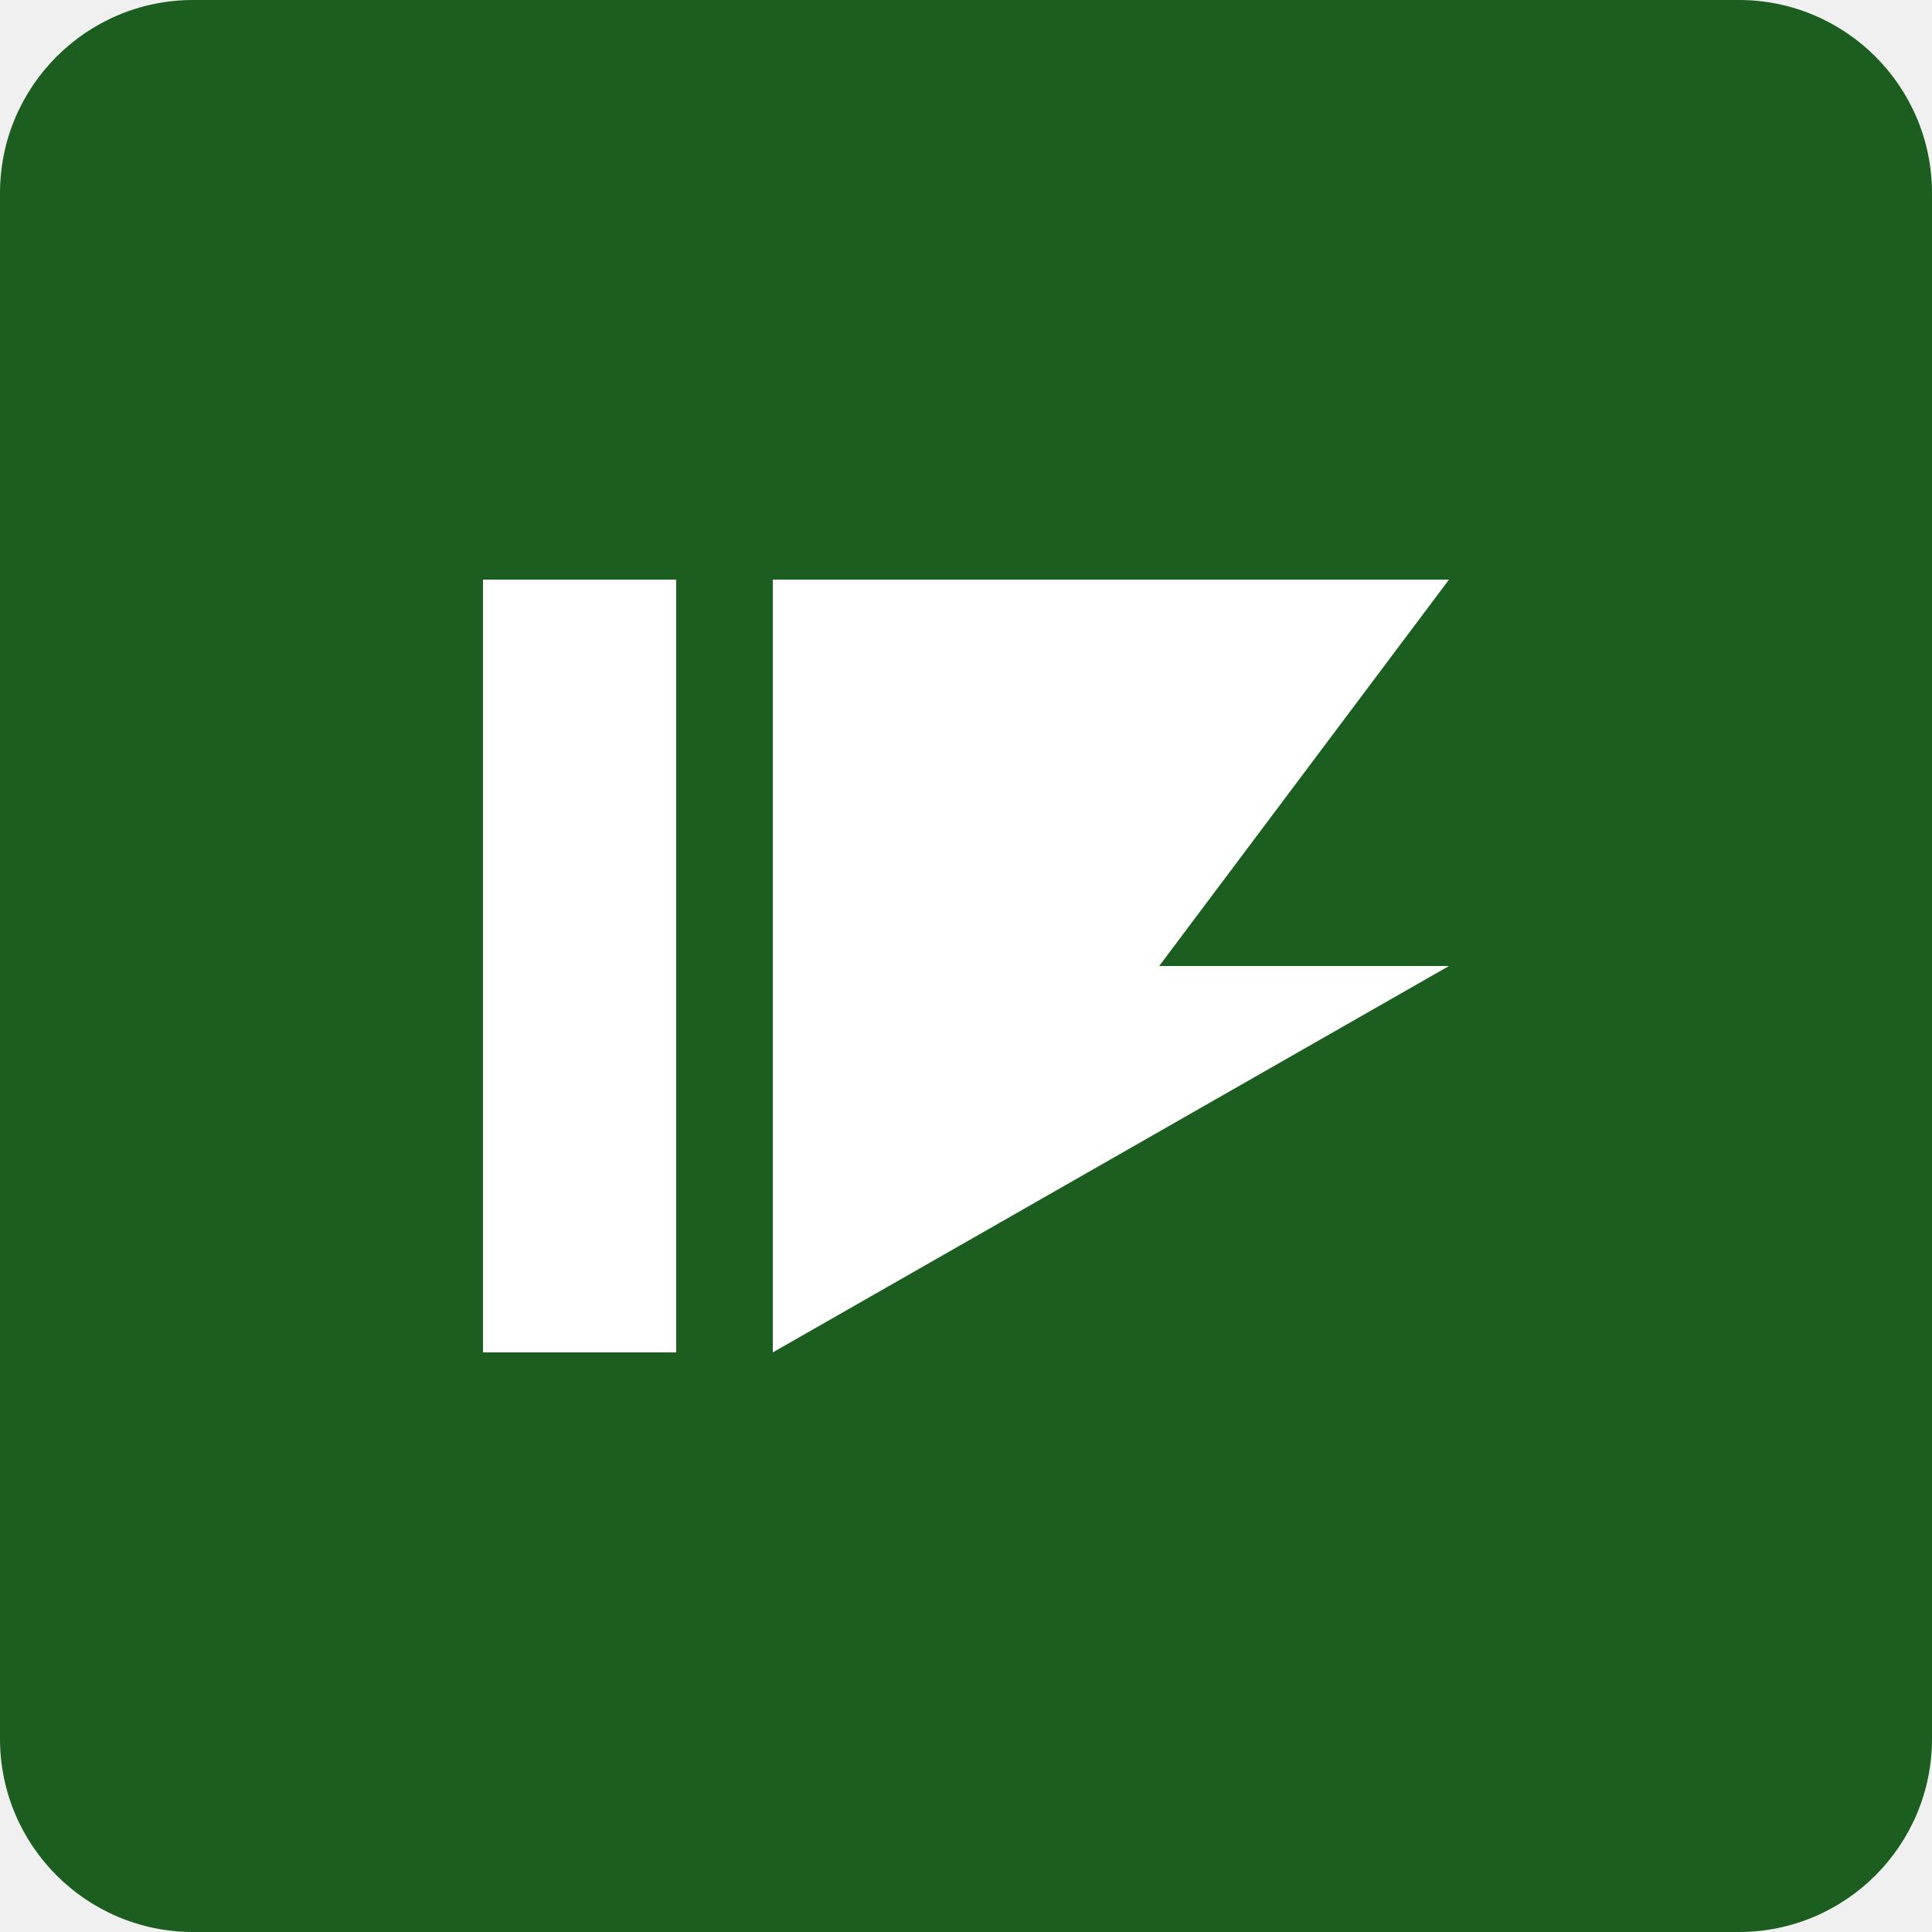
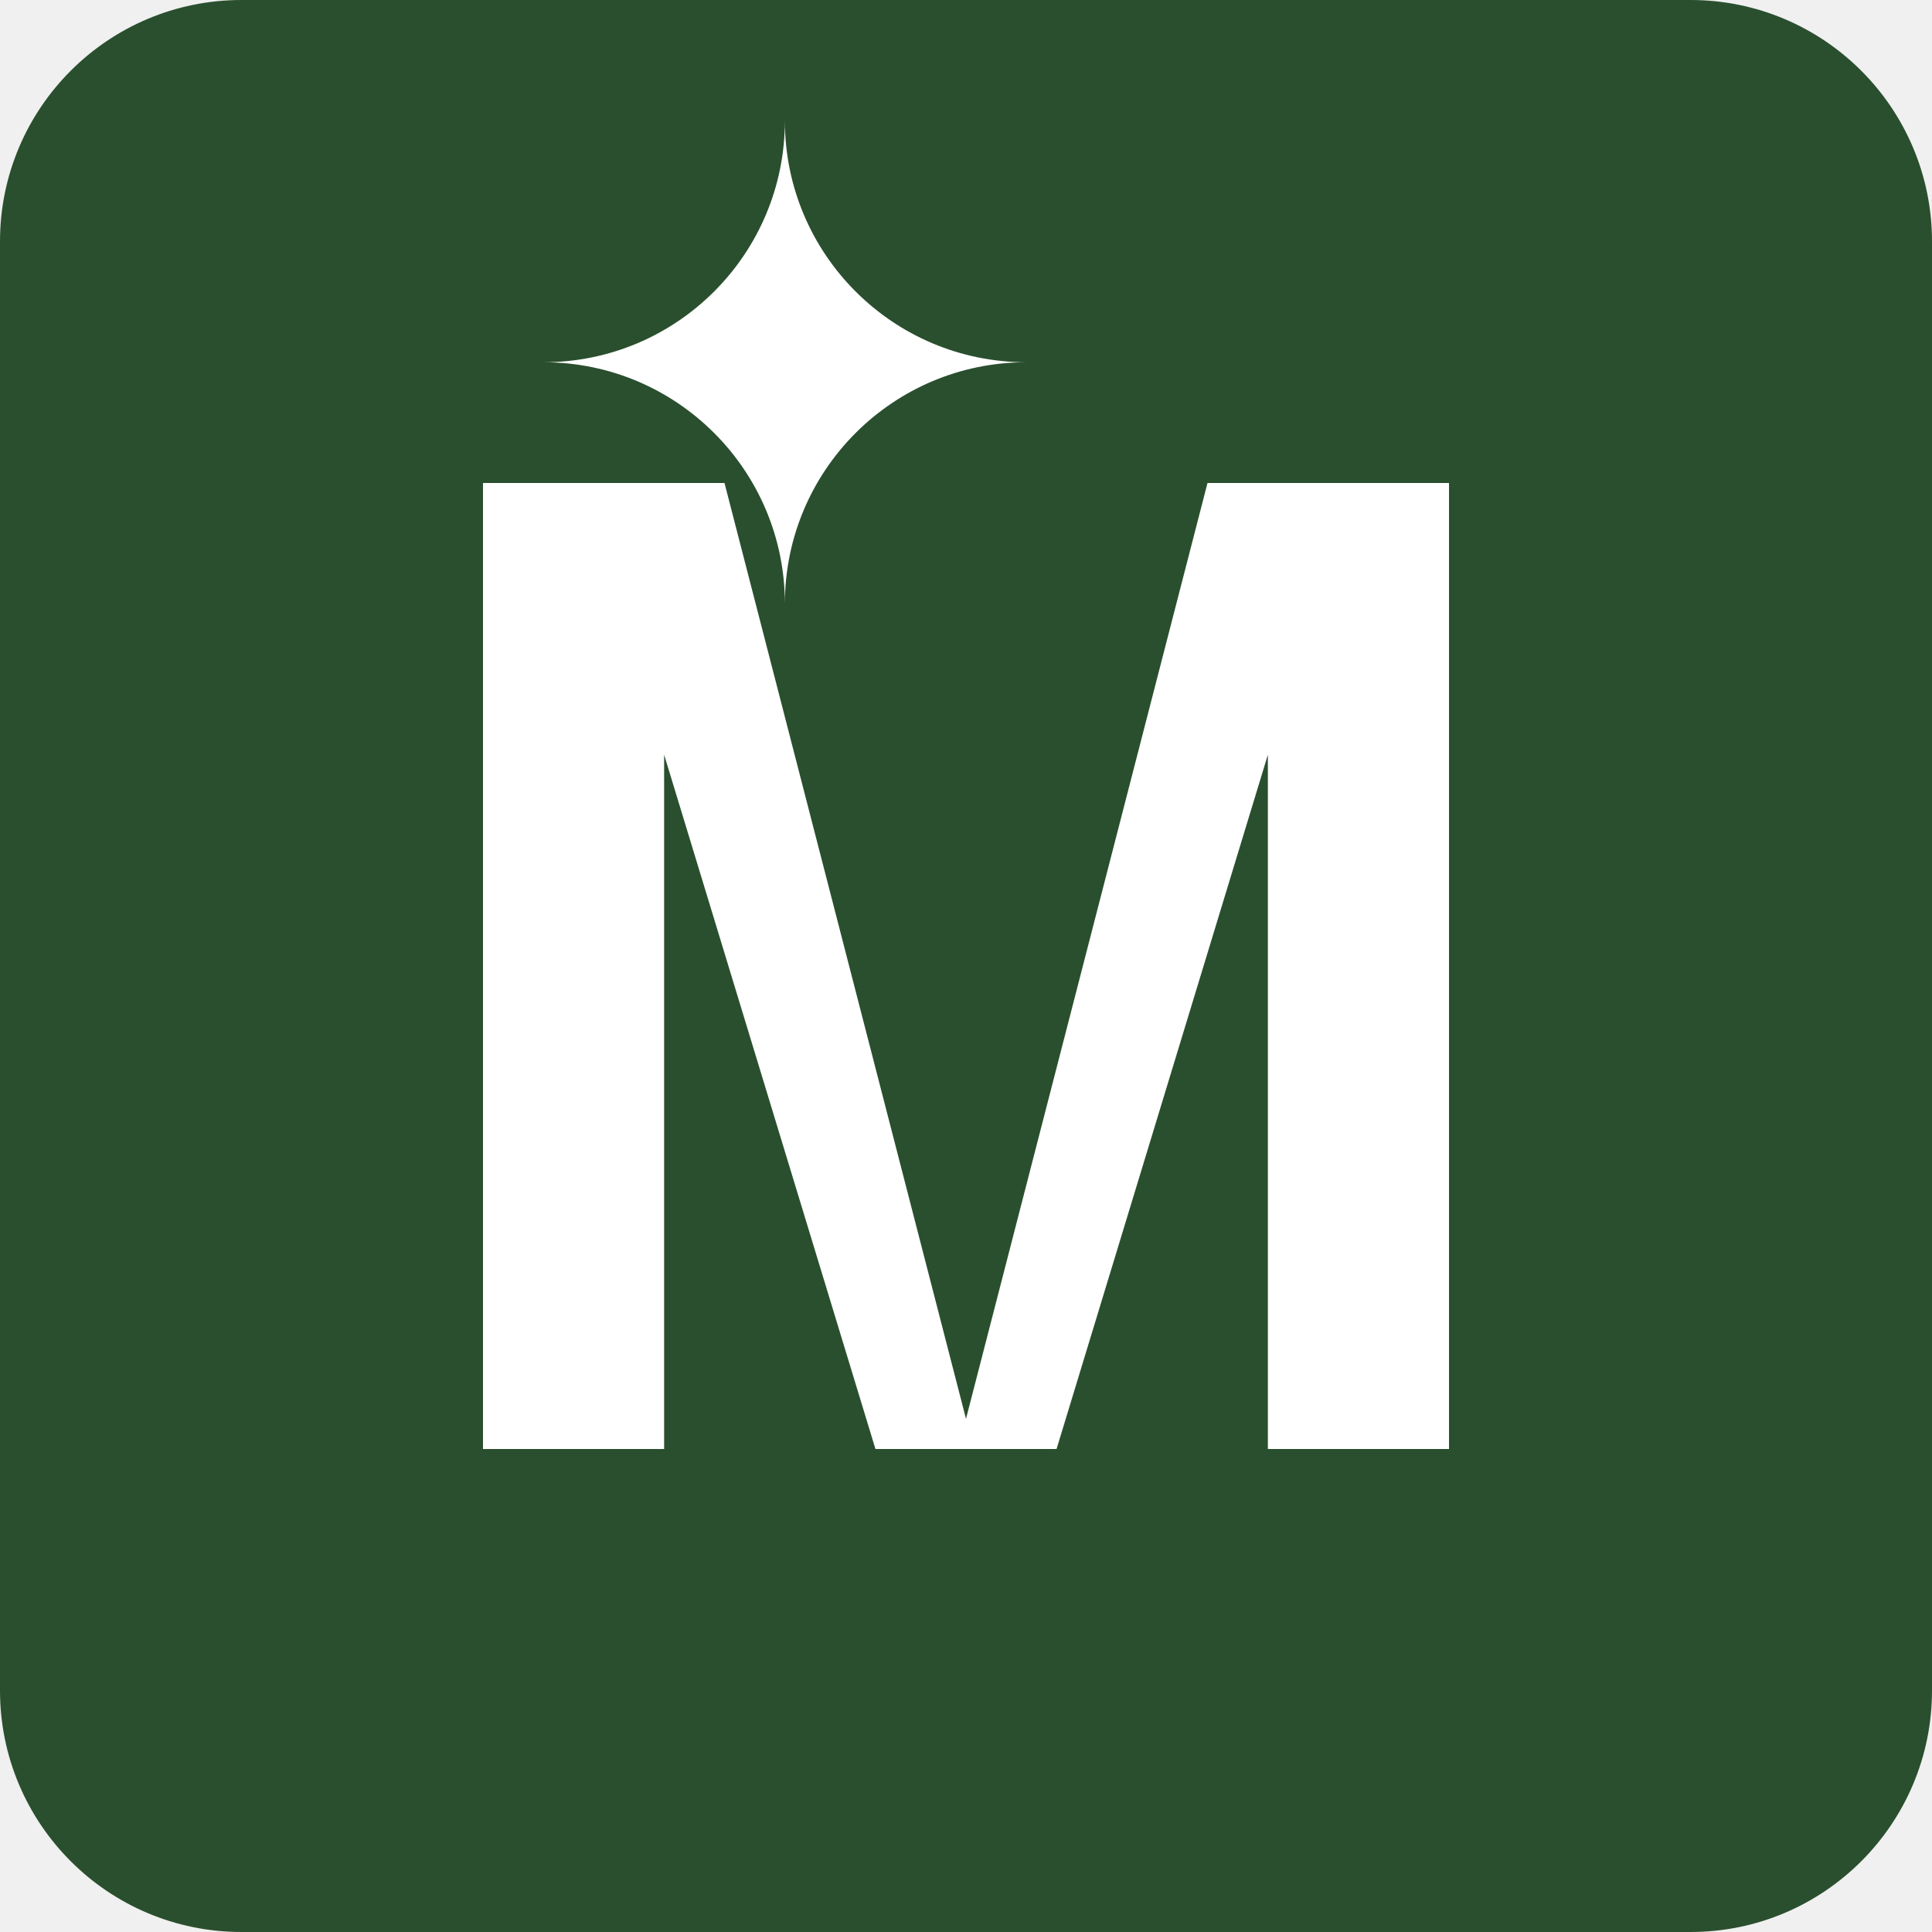
- <svg xmlns="http://www.w3.org/2000/svg" viewBox="0 0 100 100" fill="none">
-   <rect width="100" height="100" rx="10" fill="#1b5e20" />
-   <path d="M25 30H35V70H25V30Z" fill="white" />
-   <path d="M40 30H75L60 50H75L40 70V30Z" fill="white" />
+ <svg xmlns="http://www.w3.org/2000/svg" width="32" height="32" viewBox="0 0 32 32" fill="none">
+   <rect width="32" height="32" rx="4" fill="#2A4F2E" />
+   <path d="M8 8H12L16 23.5L20 8H24V24H21V12.5L17.5 24H14.5L11 12.5V24H8V8Z" fill="white" />
+   <path d="M9 6C11.209 6 13 4.209 13 2C13 4.209 14.791 6 17 6C14.791 6 13 7.791 13 10C13 7.791 11.209 6 9 6Z" fill="white" />
</svg>
